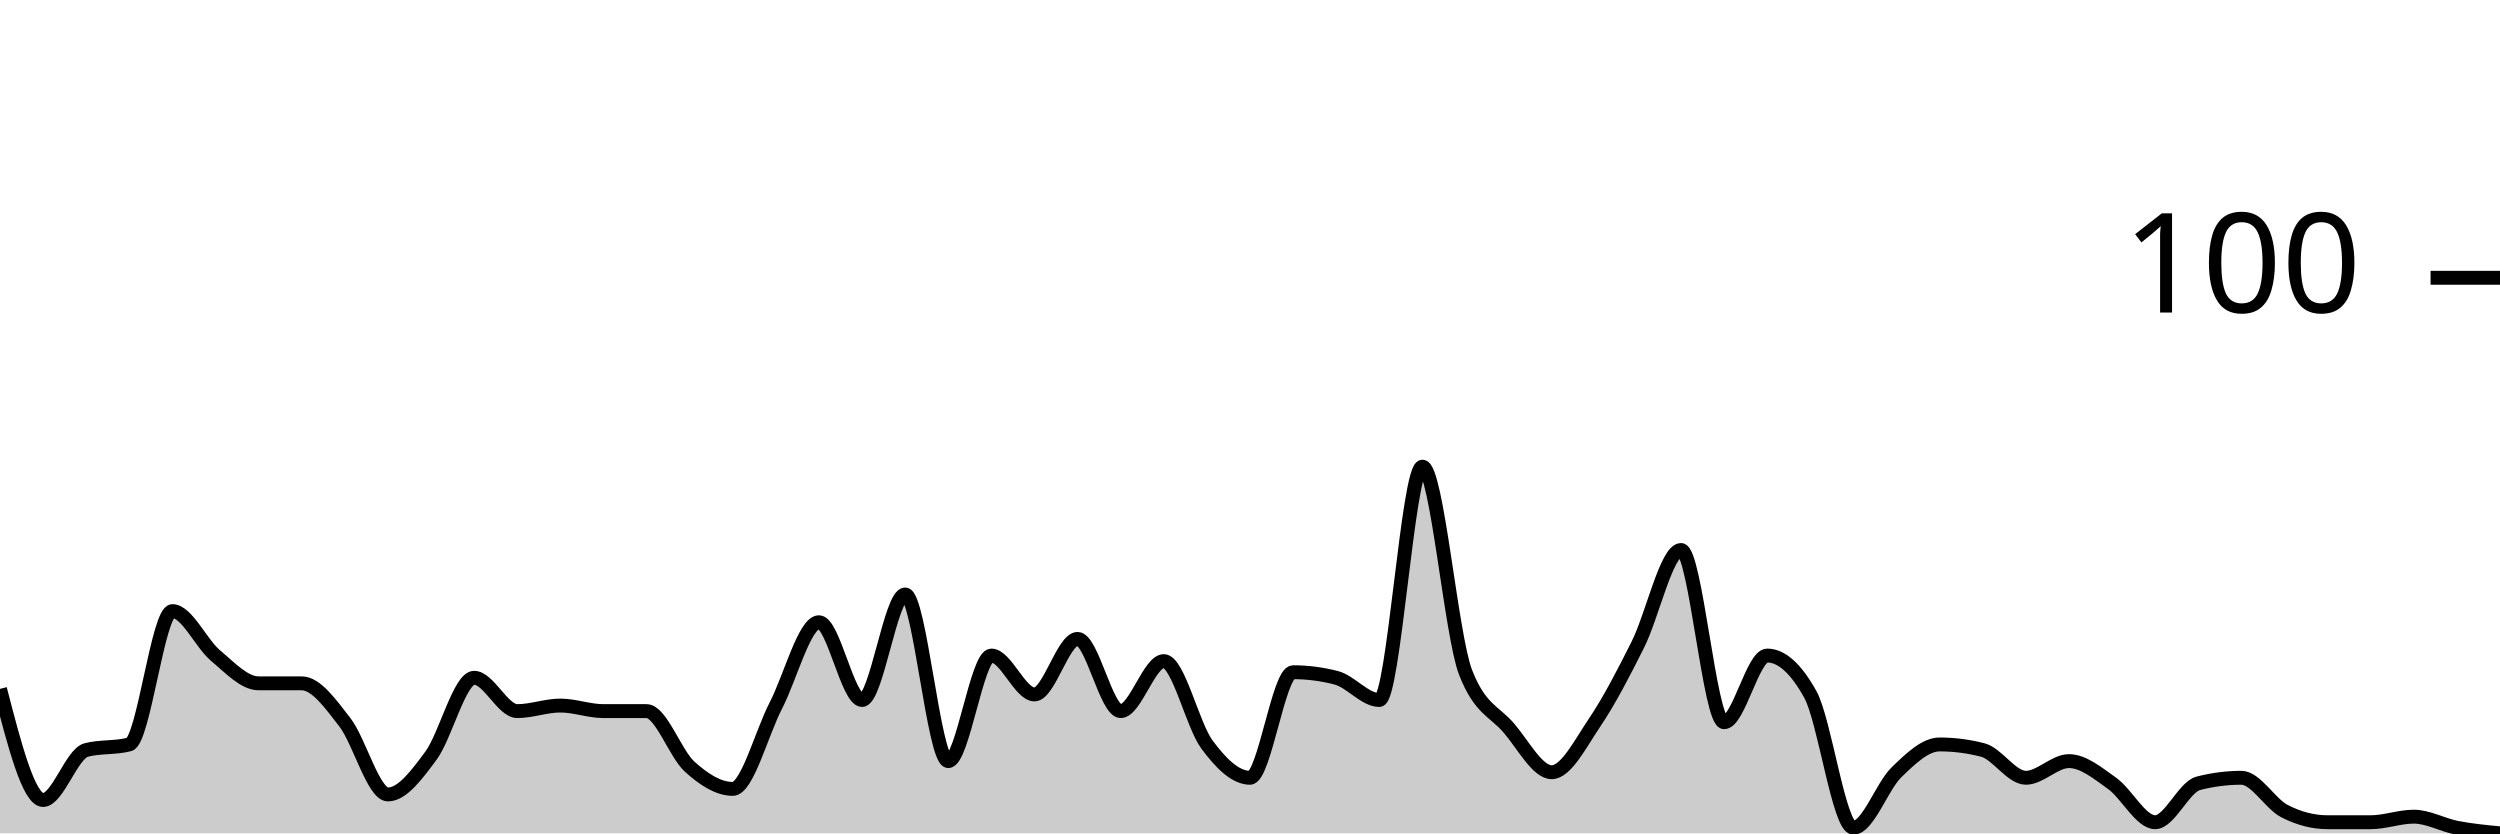
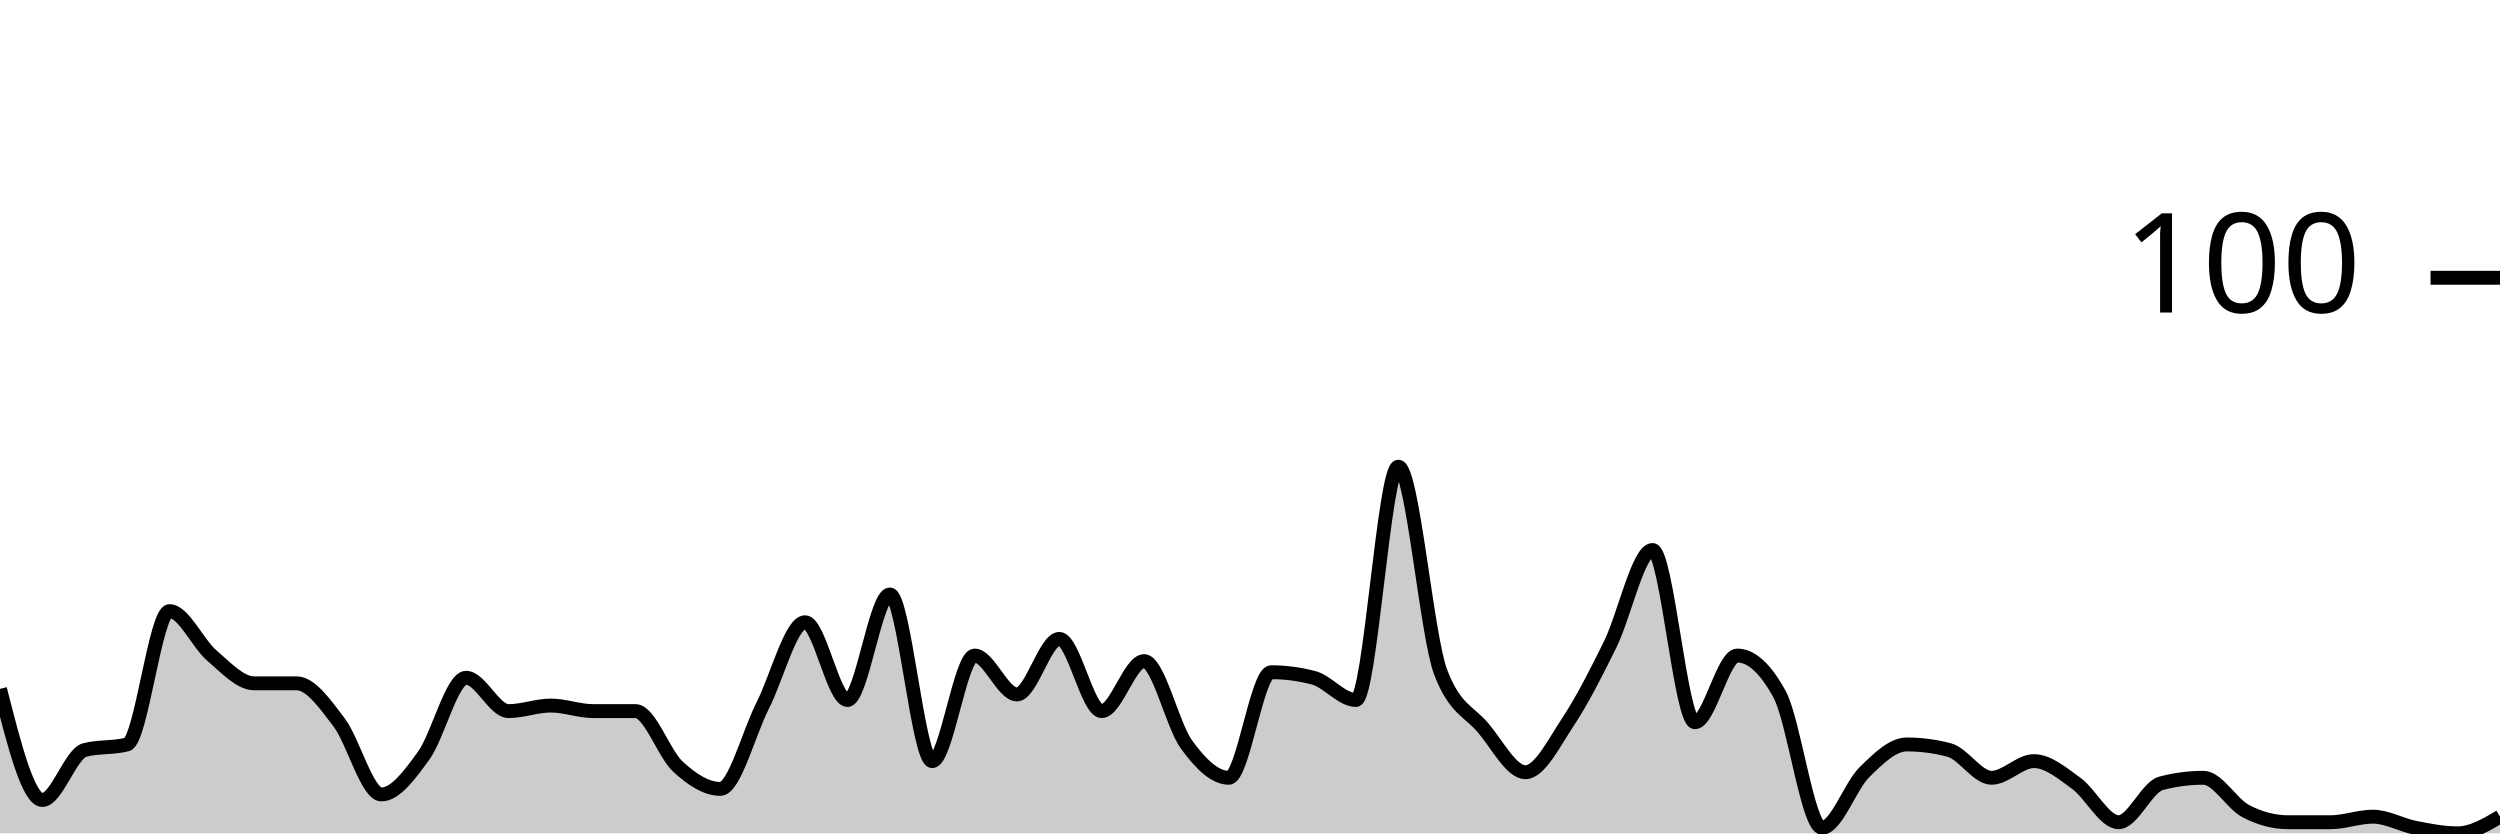
<svg xmlns="http://www.w3.org/2000/svg" viewBox="0 0 180 60">
  <g transform="translate(0,20)">
-     <path class="area" fill="rgba(0, 0, 0, 0.2)" d="M0,29.6C1.034,33.6,2.069,37.6,3.103,37.6C4.138,37.6,5.172,34.267,6.207,34C7.241,33.733,8.276,33.867,9.31,33.6C10.345,33.333,11.379,24,12.414,24C13.448,24,14.483,26.333,15.517,27.2C16.552,28.067,17.586,29.2,18.621,29.2C19.655,29.2,20.69,29.2,21.724,29.2C22.759,29.2,23.793,30.667,24.828,32C25.862,33.333,26.897,37.2,27.931,37.2C28.966,37.2,30,35.8,31.034,34.4C32.069,33,33.103,28.8,34.138,28.8C35.172,28.8,36.207,31.2,37.241,31.2C38.276,31.2,39.31,30.8,40.345,30.8C41.379,30.8,42.414,31.2,43.448,31.2C44.483,31.2,45.517,31.2,46.552,31.2C47.586,31.2,48.621,34.267,49.655,35.2C50.69,36.133,51.724,36.8,52.759,36.8C53.793,36.8,54.828,32.8,55.862,30.8C56.897,28.8,57.931,24.8,58.966,24.8C60,24.8,61.034,30.4,62.069,30.4C63.103,30.4,64.138,22.8,65.172,22.8C66.207,22.8,67.241,34.8,68.276,34.8C69.31,34.8,70.345,27.2,71.379,27.2C72.414,27.2,73.448,30,74.483,30C75.517,30,76.552,26,77.586,26C78.621,26,79.655,31.2,80.69,31.2C81.724,31.2,82.759,27.6,83.793,27.6C84.828,27.6,85.862,32.2,86.897,33.6C87.931,35,88.966,36,90,36C91.034,36,92.069,28.4,93.103,28.4C94.138,28.4,95.172,28.533,96.207,28.8C97.241,29.067,98.276,30.4,99.31,30.4C100.345,30.4,101.379,13.6,102.414,13.6C103.448,13.6,104.483,25.733,105.517,28.4C106.552,31.067,107.586,31.2,108.621,32.4C109.655,33.6,110.69,35.6,111.724,35.6C112.759,35.6,113.793,33.533,114.828,32C115.862,30.467,116.897,28.467,117.931,26.4C118.966,24.333,120,19.6,121.034,19.6C122.069,19.6,123.103,32,124.138,32C125.172,32,126.207,27.2,127.241,27.2C128.276,27.2,129.31,28.133,130.345,30C131.379,31.867,132.414,39.6,133.448,39.6C134.483,39.6,135.517,36.6,136.552,35.6C137.586,34.6,138.621,33.6,139.655,33.6C140.69,33.6,141.724,33.733,142.759,34C143.793,34.267,144.828,36,145.862,36C146.897,36,147.931,34.8,148.966,34.8C150,34.8,151.034,35.667,152.069,36.4C153.103,37.133,154.138,39.2,155.172,39.2C156.207,39.2,157.241,36.667,158.276,36.4C159.31,36.133,160.345,36,161.379,36C162.414,36,163.448,37.867,164.483,38.4C165.517,38.933,166.552,39.2,167.586,39.2C168.621,39.2,169.655,39.2,170.69,39.2C171.724,39.2,172.759,38.8,173.793,38.8C174.828,38.8,175.862,39.4,176.897,39.6C177.931,39.8,178.966,39.9,180,40L180,40C178.966,40,177.931,40,176.897,40C175.862,40,174.828,40,173.793,40C172.759,40,171.724,40,170.69,40C169.655,40,168.621,40,167.586,40C166.552,40,165.517,40,164.483,40C163.448,40,162.414,40,161.379,40C160.345,40,159.31,40,158.276,40C157.241,40,156.207,40,155.172,40C154.138,40,153.103,40,152.069,40C151.034,40,150,40,148.966,40C147.931,40,146.897,40,145.862,40C144.828,40,143.793,40,142.759,40C141.724,40,140.69,40,139.655,40C138.621,40,137.586,40,136.552,40C135.517,40,134.483,40,133.448,40C132.414,40,131.379,40,130.345,40C129.31,40,128.276,40,127.241,40C126.207,40,125.172,40,124.138,40C123.103,40,122.069,40,121.034,40C120,40,118.966,40,117.931,40C116.897,40,115.862,40,114.828,40C113.793,40,112.759,40,111.724,40C110.69,40,109.655,40,108.621,40C107.586,40,106.552,40,105.517,40C104.483,40,103.448,40,102.414,40C101.379,40,100.345,40,99.31,40C98.276,40,97.241,40,96.207,40C95.172,40,94.138,40,93.103,40C92.069,40,91.034,40,90,40C88.966,40,87.931,40,86.897,40C85.862,40,84.828,40,83.793,40C82.759,40,81.724,40,80.69,40C79.655,40,78.621,40,77.586,40C76.552,40,75.517,40,74.483,40C73.448,40,72.414,40,71.379,40C70.345,40,69.31,40,68.276,40C67.241,40,66.207,40,65.172,40C64.138,40,63.103,40,62.069,40C61.034,40,60,40,58.966,40C57.931,40,56.897,40,55.862,40C54.828,40,53.793,40,52.759,40C51.724,40,50.69,40,49.655,40C48.621,40,47.586,40,46.552,40C45.517,40,44.483,40,43.448,40C42.414,40,41.379,40,40.345,40C39.31,40,38.276,40,37.241,40C36.207,40,35.172,40,34.138,40C33.103,40,32.069,40,31.034,40C30,40,28.966,40,27.931,40C26.897,40,25.862,40,24.828,40C23.793,40,22.759,40,21.724,40C20.69,40,19.655,40,18.621,40C17.586,40,16.552,40,15.517,40C14.483,40,13.448,40,12.414,40C11.379,40,10.345,40,9.31,40C8.276,40,7.241,40,6.207,40C5.172,40,4.138,40,3.103,40C2.069,40,1.034,40,0,40Z" />
-     <path class="line" stroke="black" fill="none" d="M0,29.6C1.034,33.6,2.069,37.6,3.103,37.6C4.138,37.6,5.172,34.267,6.207,34C7.241,33.733,8.276,33.867,9.31,33.6C10.345,33.333,11.379,24,12.414,24C13.448,24,14.483,26.333,15.517,27.2C16.552,28.067,17.586,29.2,18.621,29.2C19.655,29.2,20.69,29.2,21.724,29.2C22.759,29.2,23.793,30.667,24.828,32C25.862,33.333,26.897,37.2,27.931,37.2C28.966,37.2,30,35.8,31.034,34.4C32.069,33,33.103,28.8,34.138,28.8C35.172,28.8,36.207,31.2,37.241,31.2C38.276,31.2,39.31,30.8,40.345,30.8C41.379,30.8,42.414,31.2,43.448,31.2C44.483,31.2,45.517,31.2,46.552,31.2C47.586,31.2,48.621,34.267,49.655,35.2C50.69,36.133,51.724,36.8,52.759,36.8C53.793,36.8,54.828,32.8,55.862,30.8C56.897,28.8,57.931,24.8,58.966,24.8C60,24.8,61.034,30.4,62.069,30.4C63.103,30.4,64.138,22.8,65.172,22.8C66.207,22.8,67.241,34.8,68.276,34.8C69.31,34.8,70.345,27.2,71.379,27.2C72.414,27.2,73.448,30,74.483,30C75.517,30,76.552,26,77.586,26C78.621,26,79.655,31.2,80.69,31.2C81.724,31.2,82.759,27.6,83.793,27.6C84.828,27.6,85.862,32.2,86.897,33.6C87.931,35,88.966,36,90,36C91.034,36,92.069,28.4,93.103,28.4C94.138,28.4,95.172,28.533,96.207,28.8C97.241,29.067,98.276,30.4,99.31,30.4C100.345,30.4,101.379,13.6,102.414,13.6C103.448,13.6,104.483,25.733,105.517,28.4C106.552,31.067,107.586,31.2,108.621,32.4C109.655,33.6,110.69,35.6,111.724,35.6C112.759,35.6,113.793,33.533,114.828,32C115.862,30.467,116.897,28.467,117.931,26.4C118.966,24.333,120,19.6,121.034,19.6C122.069,19.6,123.103,32,124.138,32C125.172,32,126.207,27.2,127.241,27.2C128.276,27.2,129.31,28.133,130.345,30C131.379,31.867,132.414,39.6,133.448,39.6C134.483,39.6,135.517,36.6,136.552,35.6C137.586,34.6,138.621,33.6,139.655,33.6C140.69,33.6,141.724,33.733,142.759,34C143.793,34.267,144.828,36,145.862,36C146.897,36,147.931,34.8,148.966,34.8C150,34.8,151.034,35.667,152.069,36.4C153.103,37.133,154.138,39.2,155.172,39.2C156.207,39.2,157.241,36.667,158.276,36.4C159.31,36.133,160.345,36,161.379,36C162.414,36,163.448,37.867,164.483,38.4C165.517,38.933,166.552,39.2,167.586,39.2C168.621,39.2,169.655,39.2,170.69,39.2C171.724,39.2,172.759,38.8,173.793,38.8C174.828,38.8,175.862,39.4,176.897,39.6C177.931,39.8,178.966,39.9,180,40" />
+     <path class="area" fill="rgba(0, 0, 0, 0.2)" d="M0,29.6C1.017,33.6,2.034,37.6,3.051,37.6C4.068,37.6,5.085,34.267,6.102,34C7.119,33.733,8.136,33.867,9.153,33.6C10.169,33.333,11.186,24,12.203,24C13.22,24,14.237,26.333,15.254,27.2C16.271,28.067,17.288,29.2,18.305,29.2C19.322,29.2,20.339,29.2,21.356,29.2C22.373,29.2,23.39,30.667,24.407,32C25.424,33.333,26.441,37.2,27.458,37.2C28.475,37.2,29.492,35.8,30.508,34.4C31.525,33,32.542,28.8,33.559,28.8C34.576,28.8,35.593,31.2,36.61,31.2C37.627,31.2,38.644,30.8,39.661,30.8C40.678,30.8,41.695,31.2,42.712,31.2C43.729,31.2,44.746,31.2,45.763,31.2C46.78,31.2,47.797,34.267,48.814,35.2C49.831,36.133,50.847,36.8,51.864,36.8C52.881,36.8,53.898,32.8,54.915,30.8C55.932,28.8,56.949,24.8,57.966,24.8C58.983,24.8,60,30.4,61.017,30.4C62.034,30.4,63.051,22.8,64.068,22.8C65.085,22.8,66.102,34.8,67.119,34.8C68.136,34.8,69.153,27.2,70.169,27.2C71.186,27.2,72.203,30,73.22,30C74.237,30,75.254,26,76.271,26C77.288,26,78.305,31.2,79.322,31.2C80.339,31.2,81.356,27.6,82.373,27.6C83.39,27.6,84.407,32.2,85.424,33.6C86.441,35,87.458,36,88.475,36C89.492,36,90.508,28.4,91.525,28.4C92.542,28.4,93.559,28.533,94.576,28.8C95.593,29.067,96.61,30.4,97.627,30.4C98.644,30.4,99.661,13.6,100.678,13.6C101.695,13.6,102.712,25.733,103.729,28.4C104.746,31.067,105.763,31.2,106.78,32.4C107.797,33.6,108.814,35.6,109.831,35.6C110.847,35.6,111.864,33.533,112.881,32C113.898,30.467,114.915,28.467,115.932,26.4C116.949,24.333,117.966,19.6,118.983,19.6C120,19.6,121.017,32,122.034,32C123.051,32,124.068,27.2,125.085,27.2C126.102,27.2,127.119,28.133,128.136,30C129.153,31.867,130.169,39.6,131.186,39.6C132.203,39.6,133.22,36.6,134.237,35.6C135.254,34.6,136.271,33.6,137.288,33.6C138.305,33.6,139.322,33.733,140.339,34C141.356,34.267,142.373,36,143.39,36C144.407,36,145.424,34.8,146.441,34.8C147.458,34.8,148.475,35.667,149.492,36.4C150.508,37.133,151.525,39.2,152.542,39.2C153.559,39.2,154.576,36.667,155.593,36.4C156.61,36.133,157.627,36,158.644,36C159.661,36,160.678,37.867,161.695,38.4C162.712,38.933,163.729,39.2,164.746,39.2C165.763,39.2,166.78,39.2,167.797,39.2C168.814,39.2,169.831,38.8,170.847,38.8C171.864,38.8,172.881,39.4,173.898,39.6C174.915,39.8,175.932,40,176.949,40C177.966,40,178.983,39.4,180,38.8L180,40C178.983,40,177.966,40,176.949,40C175.932,40,174.915,40,173.898,40C172.881,40,171.864,40,170.847,40C169.831,40,168.814,40,167.797,40C166.78,40,165.763,40,164.746,40C163.729,40,162.712,40,161.695,40C160.678,40,159.661,40,158.644,40C157.627,40,156.61,40,155.593,40C154.576,40,153.559,40,152.542,40C151.525,40,150.508,40,149.492,40C148.475,40,147.458,40,146.441,40C145.424,40,144.407,40,143.39,40C142.373,40,141.356,40,140.339,40C139.322,40,138.305,40,137.288,40C136.271,40,135.254,40,134.237,40C133.22,40,132.203,40,131.186,40C130.169,40,129.153,40,128.136,40C127.119,40,126.102,40,125.085,40C124.068,40,123.051,40,122.034,40C121.017,40,120,40,118.983,40C117.966,40,116.949,40,115.932,40C114.915,40,113.898,40,112.881,40C111.864,40,110.847,40,109.831,40C108.814,40,107.797,40,106.78,40C105.763,40,104.746,40,103.729,40C102.712,40,101.695,40,100.678,40C99.661,40,98.644,40,97.627,40C96.61,40,95.593,40,94.576,40C93.559,40,92.542,40,91.525,40C90.508,40,89.492,40,88.475,40C87.458,40,86.441,40,85.424,40C84.407,40,83.39,40,82.373,40C81.356,40,80.339,40,79.322,40C78.305,40,77.288,40,76.271,40C75.254,40,74.237,40,73.22,40C72.203,40,71.186,40,70.169,40C69.153,40,68.136,40,67.119,40C66.102,40,65.085,40,64.068,40C63.051,40,62.034,40,61.017,40C60,40,58.983,40,57.966,40C56.949,40,55.932,40,54.915,40C53.898,40,52.881,40,51.864,40C50.847,40,49.831,40,48.814,40C47.797,40,46.78,40,45.763,40C44.746,40,43.729,40,42.712,40C41.695,40,40.678,40,39.661,40C38.644,40,37.627,40,36.61,40C35.593,40,34.576,40,33.559,40C32.542,40,31.525,40,30.508,40C29.492,40,28.475,40,27.458,40C26.441,40,25.424,40,24.407,40C23.39,40,22.373,40,21.356,40C20.339,40,19.322,40,18.305,40C17.288,40,16.271,40,15.254,40C14.237,40,13.22,40,12.203,40C11.186,40,10.169,40,9.153,40C8.136,40,7.119,40,6.102,40C5.085,40,4.068,40,3.051,40C2.034,40,1.017,40,0,40Z" />
+     <path class="line" stroke="black" fill="none" d="M0,29.6C1.017,33.6,2.034,37.6,3.051,37.6C4.068,37.6,5.085,34.267,6.102,34C7.119,33.733,8.136,33.867,9.153,33.6C10.169,33.333,11.186,24,12.203,24C13.22,24,14.237,26.333,15.254,27.2C16.271,28.067,17.288,29.2,18.305,29.2C19.322,29.2,20.339,29.2,21.356,29.2C22.373,29.2,23.39,30.667,24.407,32C25.424,33.333,26.441,37.2,27.458,37.2C28.475,37.2,29.492,35.8,30.508,34.4C31.525,33,32.542,28.8,33.559,28.8C34.576,28.8,35.593,31.2,36.61,31.2C37.627,31.2,38.644,30.8,39.661,30.8C40.678,30.8,41.695,31.2,42.712,31.2C43.729,31.2,44.746,31.2,45.763,31.2C46.78,31.2,47.797,34.267,48.814,35.2C49.831,36.133,50.847,36.8,51.864,36.8C52.881,36.8,53.898,32.8,54.915,30.8C55.932,28.8,56.949,24.8,57.966,24.8C58.983,24.8,60,30.4,61.017,30.4C62.034,30.4,63.051,22.8,64.068,22.8C65.085,22.8,66.102,34.8,67.119,34.8C68.136,34.8,69.153,27.2,70.169,27.2C71.186,27.2,72.203,30,73.22,30C74.237,30,75.254,26,76.271,26C77.288,26,78.305,31.2,79.322,31.2C80.339,31.2,81.356,27.6,82.373,27.6C83.39,27.6,84.407,32.2,85.424,33.6C86.441,35,87.458,36,88.475,36C89.492,36,90.508,28.4,91.525,28.4C92.542,28.4,93.559,28.533,94.576,28.8C95.593,29.067,96.61,30.4,97.627,30.4C98.644,30.4,99.661,13.6,100.678,13.6C101.695,13.6,102.712,25.733,103.729,28.4C104.746,31.067,105.763,31.2,106.78,32.4C107.797,33.6,108.814,35.6,109.831,35.6C110.847,35.6,111.864,33.533,112.881,32C113.898,30.467,114.915,28.467,115.932,26.4C116.949,24.333,117.966,19.6,118.983,19.6C120,19.6,121.017,32,122.034,32C123.051,32,124.068,27.2,125.085,27.2C126.102,27.2,127.119,28.133,128.136,30C129.153,31.867,130.169,39.6,131.186,39.6C132.203,39.6,133.22,36.6,134.237,35.6C135.254,34.6,136.271,33.6,137.288,33.6C138.305,33.6,139.322,33.733,140.339,34C141.356,34.267,142.373,36,143.39,36C144.407,36,145.424,34.8,146.441,34.8C147.458,34.8,148.475,35.667,149.492,36.4C150.508,37.133,151.525,39.2,152.542,39.2C153.559,39.2,154.576,36.667,155.593,36.4C156.61,36.133,157.627,36,158.644,36C159.661,36,160.678,37.867,161.695,38.4C162.712,38.933,163.729,39.2,164.746,39.2C165.763,39.2,166.78,39.2,167.797,39.2C168.814,39.2,169.831,38.8,170.847,38.8C171.864,38.8,172.881,39.4,173.898,39.6C174.915,39.8,175.932,40,176.949,40C177.966,40,178.983,39.4,180,38.8" />
    <path class="axis-ceiling" stroke-width="1" stroke="black" fill="none" d="M175,0L180,0" />
    <text class="axis-ceiling-label" font-family="sans-serif" text-anchor="end" font-size="10px" x="170" y="2.5">100</text>
  </g>
</svg>
